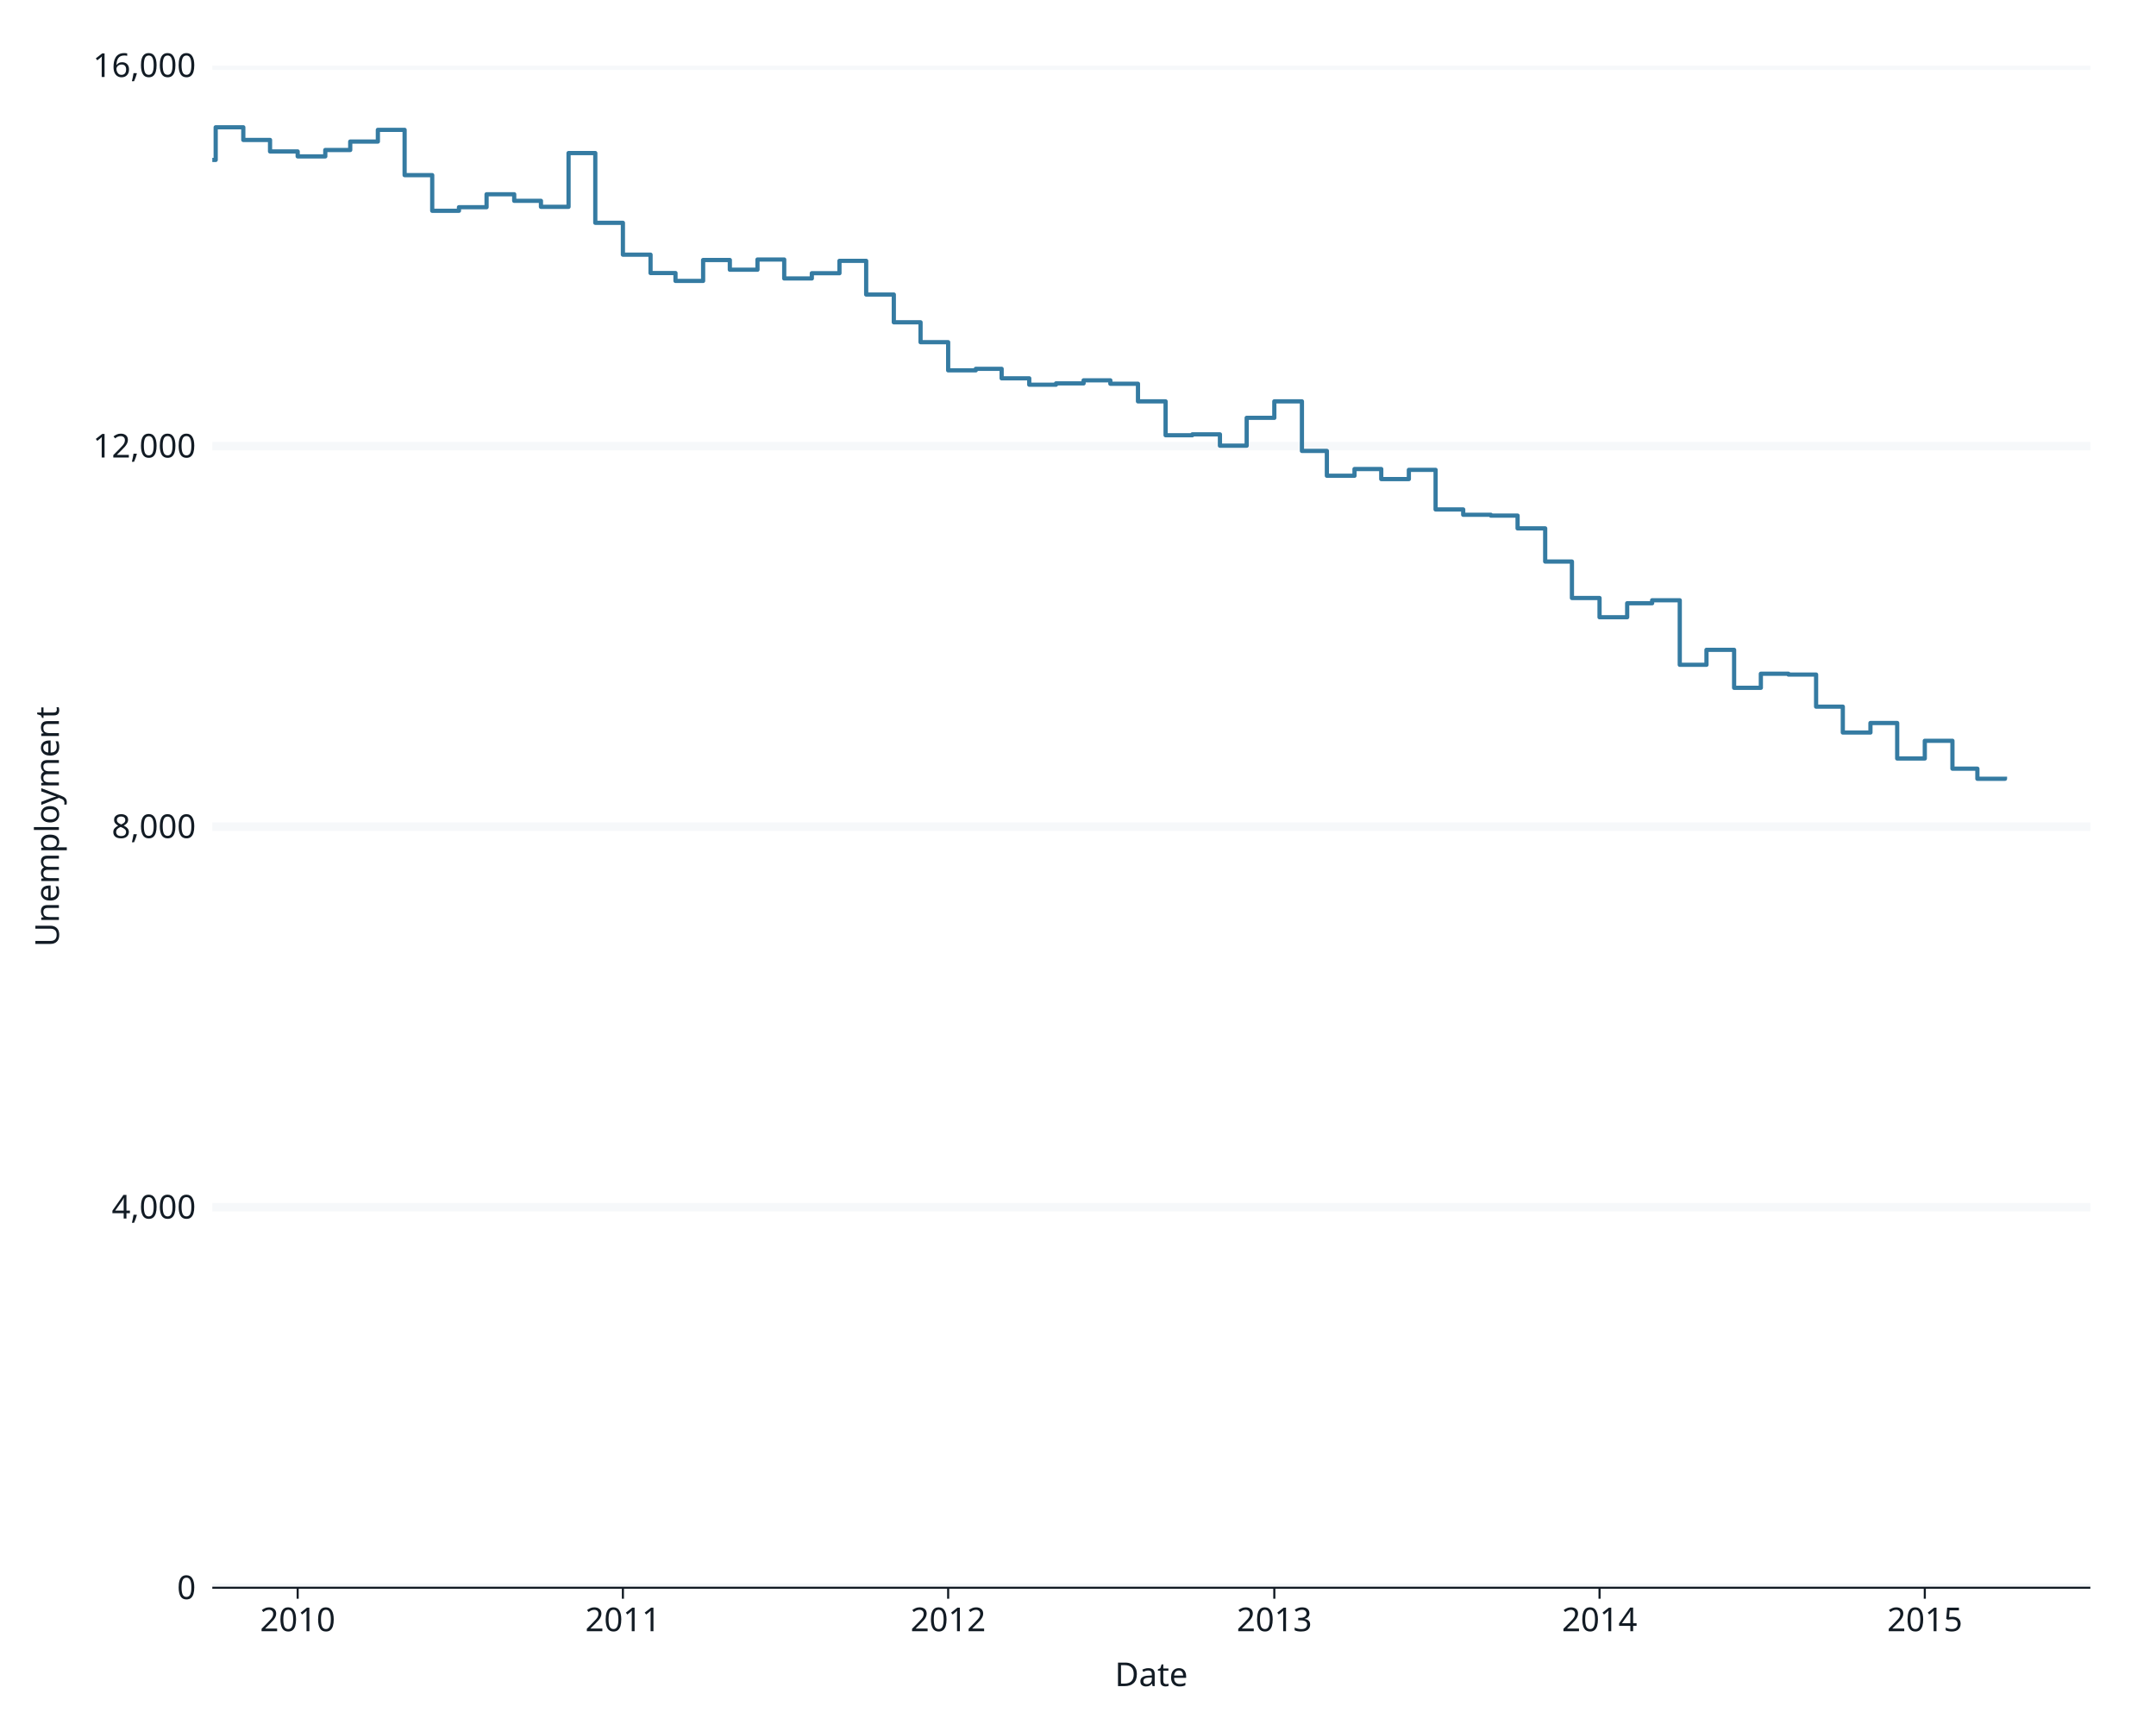
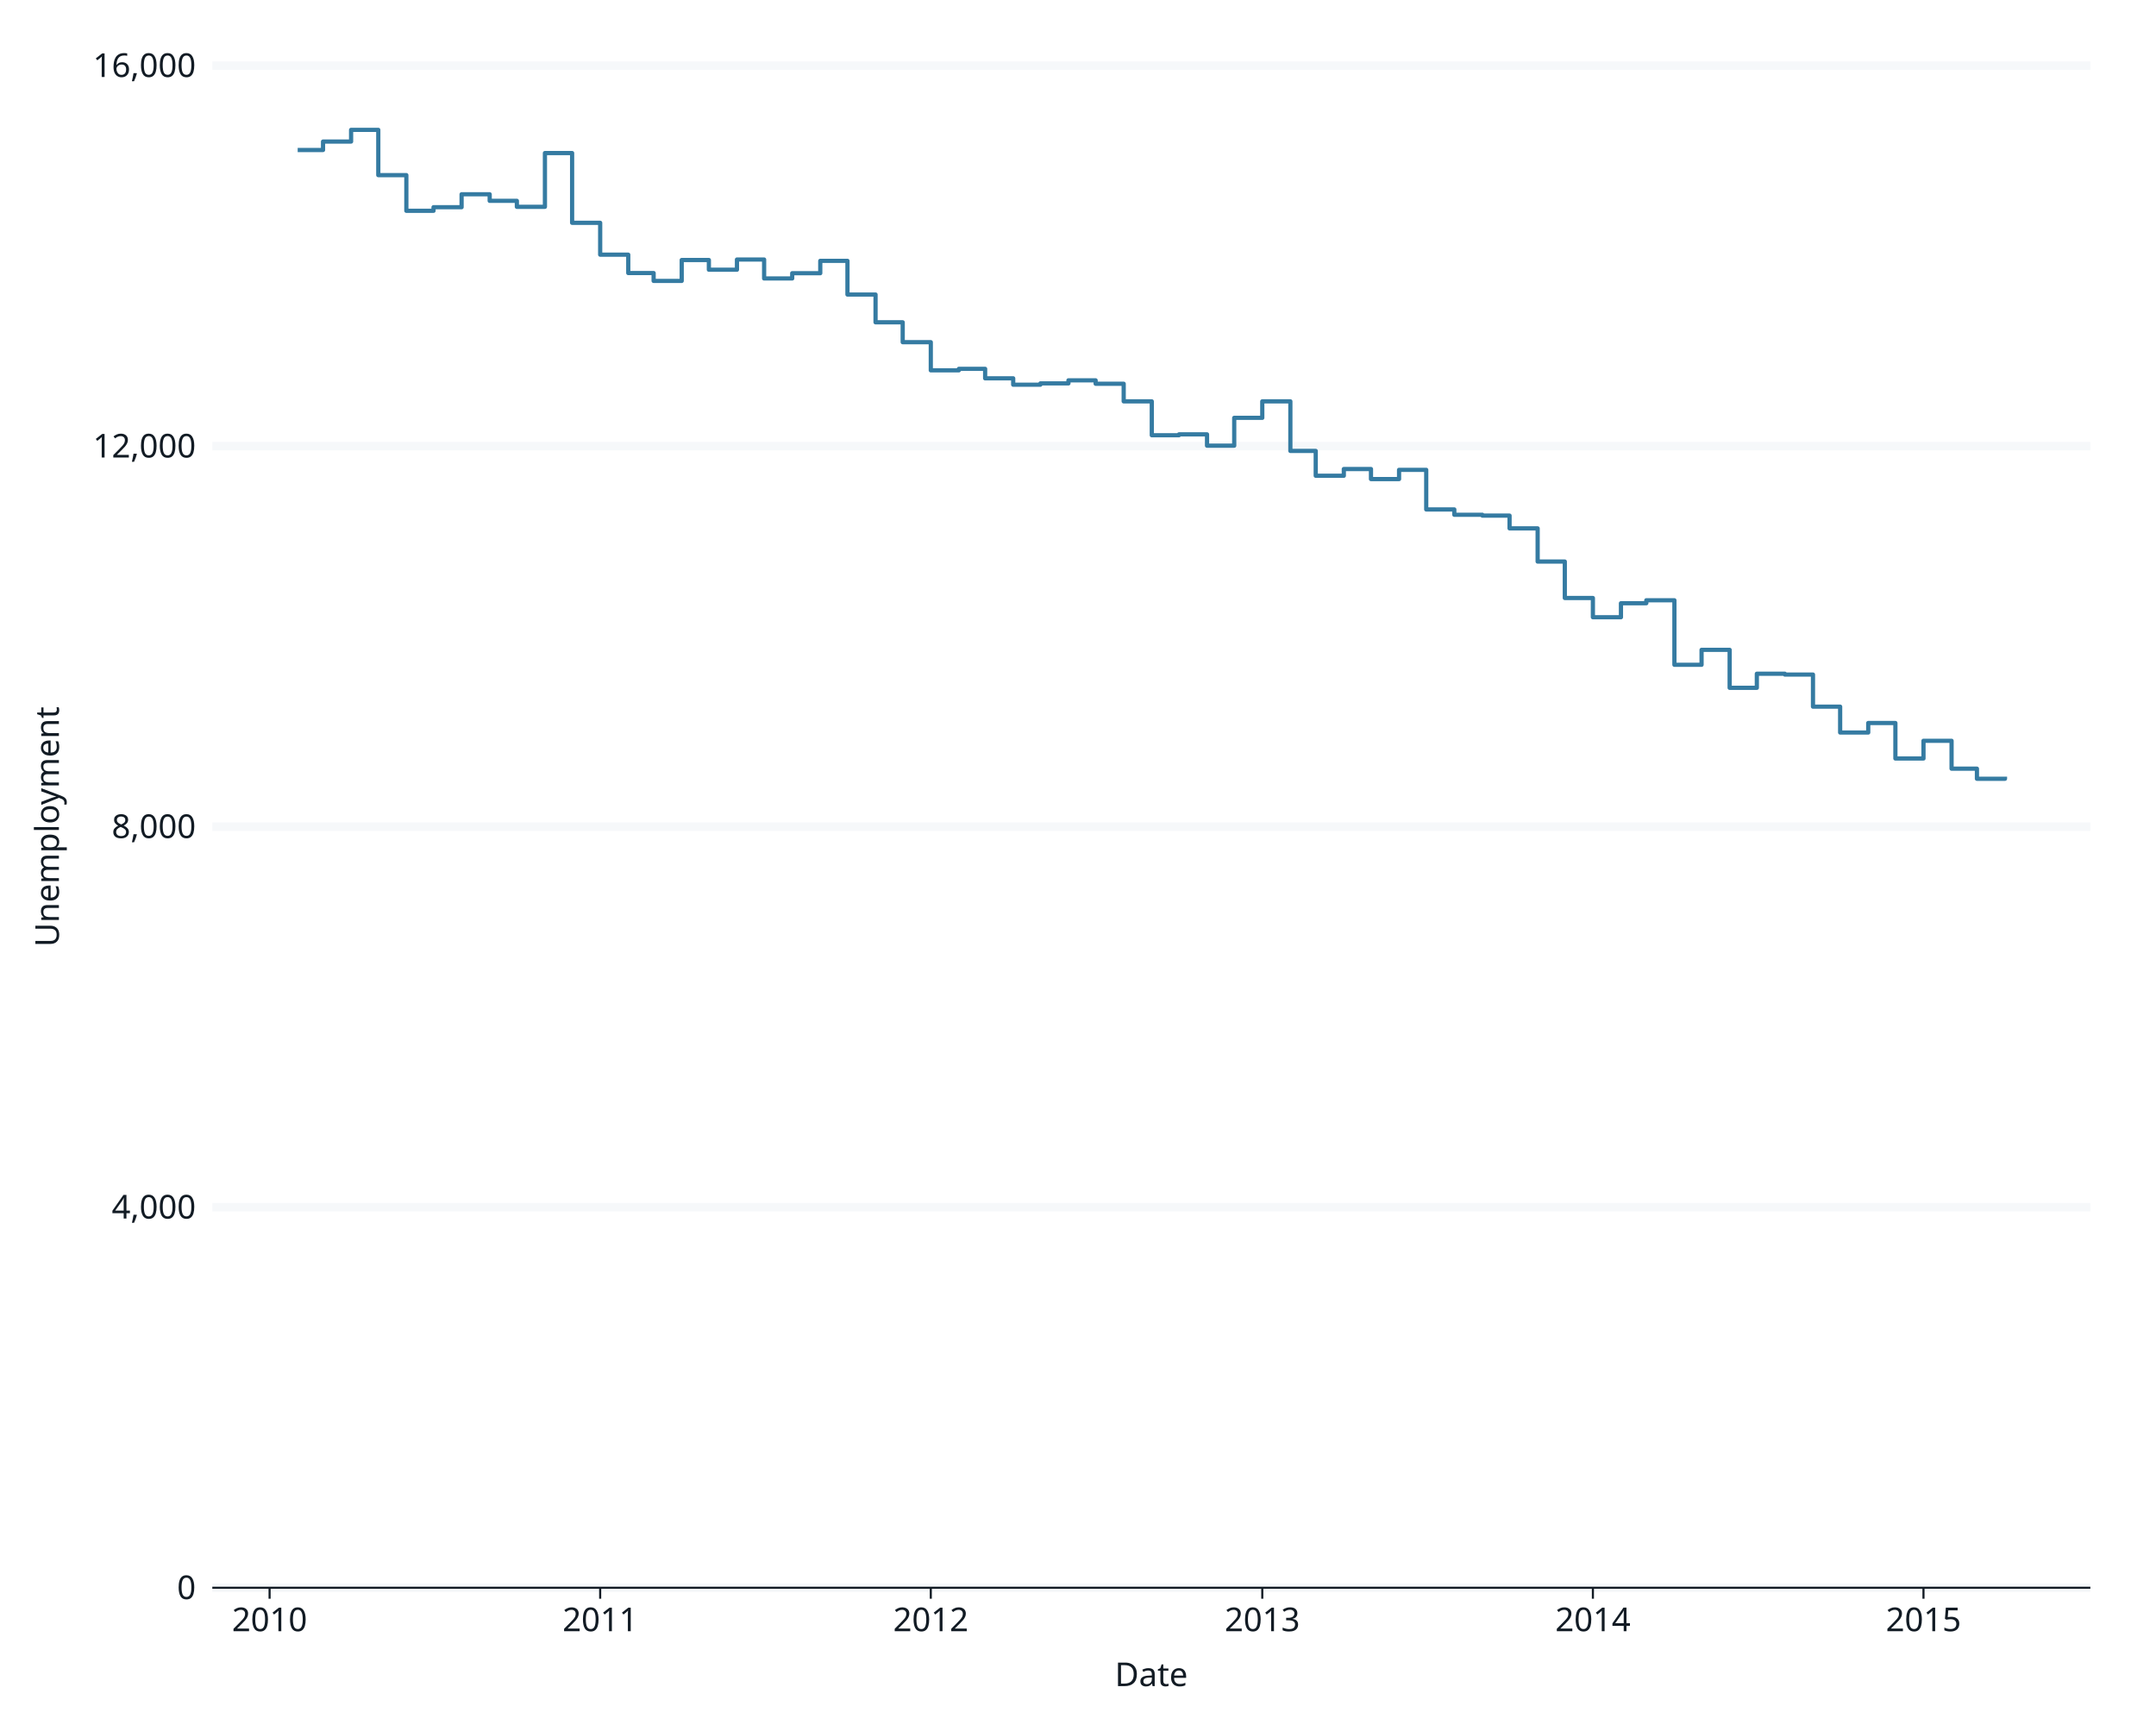
<svg xmlns="http://www.w3.org/2000/svg" class="svglite" data-engine-version="2.0" width="720.00pt" height="576.00pt" viewBox="0 0 720.00 576.00">
  <defs>
    <style type="text/css">
    .svglite line, .svglite polyline, .svglite polygon, .svglite path, .svglite rect, .svglite circle {
      fill: none;
      stroke: #000000;
      stroke-linecap: round;
      stroke-linejoin: round;
      stroke-miterlimit: 10.00;
    }
  </style>
  </defs>
  <rect width="100%" height="100%" style="stroke: none; fill: #FFFFFF;" />
  <defs>
    <clipPath id="cpMC4wMHw3MjAuMDB8MC4wMHw1NzYuMDA=">
      <rect x="0.00" y="0.00" width="720.00" height="576.00" />
    </clipPath>
  </defs>
  <g clip-path="url(#cpMC4wMHw3MjAuMDB8MC4wMHw1NzYuMDA=)">
    <rect x="0" y="0.00" width="720.00" height="576.00" style="stroke-width: 1.07; stroke: #FFFFFF; fill: #FFFFFF;" />
-   </g>
-   <defs>
-     <clipPath id="cpNzAuOTB8Njk4LjA4fDIxLjkyfDUzMC4xNw==">
-       <rect x="70.90" y="21.92" width="627.18" height="508.26" />
-     </clipPath>
-   </defs>
-   <g clip-path="url(#cpNzAuOTB8Njk4LjA4fDIxLjkyfDUzMC4xNw==)">
    <rect x="70.90" y="21.92" width="627.18" height="508.26" style="stroke-width: 1.07; stroke: #FFFFFF; fill: #FFFFFF;" />
    <polyline points="70.90,530.17 698.08,530.17 " style="stroke-width: 2.84; stroke: #F6F8FA; stroke-linecap: butt;" />
    <polyline points="70.90,403.11 698.08,403.11 " style="stroke-width: 2.84; stroke: #F6F8FA; stroke-linecap: butt;" />
    <polyline points="70.90,276.05 698.08,276.05 " style="stroke-width: 2.84; stroke: #F6F8FA; stroke-linecap: butt;" />
    <polyline points="70.90,148.98 698.08,148.98 " style="stroke-width: 2.84; stroke: #F6F8FA; stroke-linecap: butt;" />
    <polyline points="70.90,21.92 698.08,21.92 " style="stroke-width: 2.84; stroke: #F6F8FA; stroke-linecap: butt;" />
-     <polyline points="-2880.00,184.53 -2871.65,184.53 -2871.65,173.85 -2862.73,173.85 -2862.73,163.94 -2853.50,163.94 -2853.50,150.95 -2844.57,150.95 -2844.57,147.36 -2835.35,147.36 -2835.35,163.78 -2826.12,163.78 -2826.12,163.44 -2817.79,163.44 -2817.79,167.79 -2808.57,167.79 -2808.57,172.23 -2799.64,172.23 -2799.64,175.86 -2790.41,175.86 -2790.41,172.93 -2781.49,172.93 -2781.49,195.11 -2772.26,195.11 -2772.26,192.72 -2763.04,192.72 -2763.04,203.56 -2754.11,203.56 -2754.11,216.10 -2744.88,216.10 -2744.88,228.43 -2735.96,228.43 -2735.96,233.77 -2726.73,233.77 -2726.73,244.03 -2717.51,244.03 -2717.51,250.92 -2708.88,250.92 -2708.88,252.35 -2699.65,252.35 -2699.65,251.84 -2690.72,251.84 -2690.72,261.56 -2681.50,261.56 -2681.50,268.87 -2672.57,268.87 -2672.57,258.99 -2663.35,258.99 -2663.35,259.56 -2654.12,259.56 -2654.12,264.39 -2645.19,264.39 -2645.19,263.94 -2635.97,263.94 -2635.97,269.76 -2627.04,269.76 -2627.04,264.67 -2617.82,264.67 -2617.82,262.61 -2608.59,262.61 -2608.59,265.85 -2600.26,265.85 -2600.26,265.28 -2591.03,265.28 -2591.03,263.50 -2582.11,263.50 -2582.11,266.45 -2572.88,266.45 -2572.88,261.43 -2563.95,261.43 -2563.95,259.75 -2554.73,259.75 -2554.73,269.82 -2545.50,269.82 -2545.50,268.17 -2536.58,268.17 -2536.58,266.58 -2527.35,266.58 -2527.35,271.98 -2518.42,271.98 -2518.42,271.66 -2509.20,271.66 -2509.20,282.56 -2499.97,282.56 -2499.97,263.28 -2491.64,263.28 -2491.64,263.88 -2482.42,263.88 -2482.42,264.48 -2473.49,264.48 -2473.49,262.10 -2464.26,262.10 -2464.26,259.91 -2455.34,259.91 -2455.34,265.91 -2446.11,265.91 -2446.11,271.76 -2436.89,271.76 -2436.89,266.20 -2427.96,266.20 -2427.96,268.33 -2418.73,268.33 -2418.73,270.99 -2409.81,270.99 -2409.81,279.76 -2400.58,279.76 -2400.58,279.48 -2391.36,279.48 -2391.36,280.33 -2383.02,280.33 -2383.02,280.43 -2373.80,280.43 -2373.80,290.59 -2364.87,290.59 -2364.87,289.58 -2355.65,289.58 -2355.65,295.17 -2346.72,295.17 -2346.72,299.30 -2337.49,299.30 -2337.49,299.52 -2328.27,299.52 -2328.27,304.57 -2319.34,304.57 -2319.34,300.60 -2310.12,300.60 -2310.12,306.70 -2301.19,306.70 -2301.19,309.84 -2291.96,309.84 -2291.96,309.30 -2282.74,309.30 -2282.74,310.07 -2274.11,310.07 -2274.11,311.75 -2264.88,311.75 -2264.88,320.49 -2255.96,320.49 -2255.96,314.83 -2246.73,314.83 -2246.73,322.23 -2237.80,322.23 -2237.80,320.36 -2228.58,320.36 -2228.58,312.80 -2219.35,312.80 -2219.35,320.39 -2210.43,320.39 -2210.43,321.53 -2201.20,321.53 -2201.20,322.52 -2192.27,322.52 -2192.27,323.12 -2183.05,323.12 -2183.05,317.91 -2173.82,317.91 -2173.82,328.17 -2165.49,328.17 -2165.49,333.07 -2156.27,333.07 -2156.27,324.71 -2147.34,324.71 -2147.34,327.67 -2138.11,327.67 -2138.11,321.25 -2129.19,321.25 -2129.19,323.85 -2119.96,323.85 -2119.96,323.35 -2110.74,323.35 -2110.74,320.84 -2101.81,320.84 -2101.81,319.57 -2092.58,319.57 -2092.58,316.55 -2083.66,316.55 -2083.66,318.39 -2074.43,318.39 -2074.43,315.69 -2065.21,315.69 -2065.21,318.90 -2056.87,318.90 -2056.87,320.58 -2047.65,320.58 -2047.65,314.26 -2038.72,314.26 -2038.72,316.01 -2029.50,316.01 -2029.50,320.84 -2020.57,320.84 -2020.57,310.29 -2011.34,310.29 -2011.34,301.84 -2002.12,301.84 -2002.12,296.12 -1993.19,296.12 -1993.19,293.23 -1983.97,293.23 -1983.97,283.54 -1975.04,283.54 -1975.04,279.19 -1965.81,279.19 -1965.81,275.57 -1956.59,275.57 -1956.59,267.63 -1948.26,267.63 -1948.26,257.43 -1939.03,257.43 -1939.03,262.10 -1930.10,262.10 -1930.10,252.67 -1920.88,252.67 -1920.88,254.06 -1911.95,254.06 -1911.95,257.43 -1902.73,257.43 -1902.73,254.89 -1893.50,254.89 -1893.50,253.11 -1884.57,253.11 -1884.57,249.30 -1875.35,249.30 -1875.35,246.47 -1866.42,246.47 -1866.42,237.99 -1857.20,237.99 -1857.20,235.29 -1847.97,235.29 -1847.97,229.86 -1839.34,229.86 -1839.34,229.67 -1830.12,229.67 -1830.12,231.10 -1821.19,231.10 -1821.19,220.65 -1811.96,220.65 -1811.96,211.24 -1803.04,211.24 -1803.04,217.28 -1793.81,217.28 -1793.81,219.28 -1784.59,219.28 -1784.59,219.47 -1775.66,219.47 -1775.66,231.64 -1766.43,231.64 -1766.43,226.33 -1757.51,226.33 -1757.51,226.59 -1748.28,226.59 -1748.28,233.96 -1739.06,233.96 -1739.06,238.47 -1730.72,238.47 -1730.72,242.50 -1721.50,242.50 -1721.50,240.79 -1712.57,240.79 -1712.57,239.55 -1703.35,239.55 -1703.35,240.44 -1694.42,240.44 -1694.42,246.50 -1685.19,246.50 -1685.19,251.81 -1675.97,251.81 -1675.97,253.36 -1667.04,253.36 -1667.04,252.22 -1657.82,252.22 -1657.82,258.83 -1648.89,258.83 -1648.89,260.89 -1639.66,260.89 -1639.66,256.03 -1630.44,256.03 -1630.44,257.53 -1622.11,257.53 -1622.11,261.12 -1612.88,261.12 -1612.88,265.53 -1603.95,265.53 -1603.95,278.75 -1594.73,278.75 -1594.73,278.36 -1585.80,278.36 -1585.80,277.76 -1576.58,277.76 -1576.58,278.17 -1567.35,278.17 -1567.35,284.50 -1558.42,284.50 -1558.42,287.74 -1549.20,287.74 -1549.20,295.90 -1540.27,295.90 -1540.27,300.51 -1531.05,300.51 -1531.05,295.90 -1521.82,295.90 -1521.82,301.87 -1513.49,301.87 -1513.49,302.95 -1504.26,302.95 -1504.26,287.32 -1495.34,287.32 -1495.34,294.15 -1486.11,294.15 -1486.11,294.25 -1477.18,294.25 -1477.18,291.07 -1467.96,291.07 -1467.96,292.44 -1458.73,292.44 -1458.73,292.63 -1449.81,292.63 -1449.81,297.39 -1440.58,297.39 -1440.58,294.28 -1431.65,294.28 -1431.65,294.37 -1422.43,294.37 -1422.43,292.21 -1413.20,292.21 -1413.20,297.87 -1404.57,297.87 -1404.57,297.71 -1395.35,297.71 -1395.35,294.63 -1386.42,294.63 -1386.42,294.37 -1377.20,294.37 -1377.20,304.79 -1368.27,304.79 -1368.27,297.11 -1359.04,297.11 -1359.04,311.56 -1349.82,311.56 -1349.82,308.48 -1340.89,308.48 -1340.89,306.83 -1331.67,306.83 -1331.67,300.31 -1322.74,300.31 -1322.74,299.77 -1313.51,299.77 -1313.51,302.79 -1304.29,302.79 -1304.29,304.57 -1295.96,304.57 -1295.96,307.81 -1286.73,307.81 -1286.73,311.85 -1277.80,311.85 -1277.80,318.77 -1268.58,318.77 -1268.58,314.20 -1259.65,314.20 -1259.65,318.77 -1250.43,318.77 -1250.43,320.26 -1241.20,320.26 -1241.20,318.74 -1232.27,318.74 -1232.27,325.16 -1223.05,325.16 -1223.05,329.79 -1214.12,329.79 -1214.12,324.46 -1204.90,324.46 -1204.90,327.89 -1195.67,327.89 -1195.67,329.86 -1187.34,329.86 -1187.34,326.17 -1178.11,326.17 -1178.11,341.45 -1169.19,341.45 -1169.19,338.08 -1159.96,338.08 -1159.96,332.84 -1151.03,332.84 -1151.03,331.35 -1141.81,331.35 -1141.81,333.89 -1132.58,333.89 -1132.58,330.05 -1123.66,330.05 -1123.66,330.68 -1114.43,330.68 -1114.43,336.40 -1105.50,336.40 -1105.50,338.56 -1096.28,338.56 -1096.28,340.34 -1087.05,340.34 -1087.05,336.05 -1078.72,336.05 -1078.72,346.47 -1069.50,346.47 -1069.50,339.45 -1060.57,339.45 -1060.57,346.06 -1051.34,346.06 -1051.34,341.13 -1042.42,341.13 -1042.42,338.78 -1033.19,338.78 -1033.19,344.72 -1023.97,344.72 -1023.97,342.28 -1015.04,342.28 -1015.04,346.63 -1005.81,346.63 -1005.81,348.60 -996.89,348.60 -996.89,350.60 -987.66,350.60 -987.66,348.85 -978.44,348.85 -978.44,344.09 -969.81,344.09 -969.81,348.06 -960.58,348.06 -960.58,356.06 -951.65,356.06 -951.65,347.27 -942.43,347.27 -942.43,350.66 -933.50,350.66 -933.50,347.61 -924.28,347.61 -924.28,344.25 -915.05,344.25 -915.05,351.49 -906.12,351.49 -906.12,354.38 -896.90,354.38 -896.90,351.05 -887.97,351.05 -887.97,351.20 -878.75,351.20 -878.75,338.85 -869.52,338.85 -869.52,336.75 -861.19,336.75 -861.19,335.10 -851.96,335.10 -851.96,330.97 -843.04,330.97 -843.04,332.40 -833.81,332.40 -833.81,324.20 -824.88,324.20 -824.88,321.06 -815.66,321.06 -815.66,306.48 -806.43,306.48 -806.43,303.30 -797.51,303.30 -797.51,285.77 -788.28,285.77 -788.28,275.95 -779.35,275.95 -779.35,267.85 -770.13,267.85 -770.13,270.26 -760.90,270.26 -760.90,269.22 -752.57,269.22 -752.57,266.39 -743.35,266.39 -743.35,257.02 -734.42,257.02 -734.42,263.37 -725.19,263.37 -725.19,263.56 -716.27,263.56 -716.27,263.66 -707.04,263.66 -707.04,266.39 -697.82,266.39 -697.82,268.07 -688.89,268.07 -688.89,266.29 -679.66,266.29 -679.66,259.53 -670.74,259.53 -670.74,255.72 -661.51,255.72 -661.51,259.53 -652.29,259.53 -652.29,256.41 -643.95,256.41 -643.95,257.37 -634.73,257.37 -634.73,249.30 -625.80,249.30 -625.80,245.65 -616.58,245.65 -616.58,235.83 -607.65,235.83 -607.65,243.93 -598.42,243.93 -598.42,247.58 -589.20,247.58 -589.20,246.79 -580.27,246.79 -580.27,252.79 -571.05,252.79 -571.05,257.75 -562.12,257.75 -562.12,265.98 -552.89,265.98 -552.89,264.29 -543.67,264.29 -543.67,270.74 -535.04,270.74 -535.04,260.45 -525.81,260.45 -525.81,270.65 -516.89,270.65 -516.89,269.31 -507.66,269.31 -507.66,266.96 -498.73,266.96 -498.73,271.73 -489.51,271.73 -489.51,276.36 -480.28,276.36 -480.28,278.36 -471.36,278.36 -471.36,274.11 -462.13,274.11 -462.13,278.21 -453.20,278.21 -453.20,278.14 -443.98,278.14 -443.98,282.91 -434.75,282.91 -434.75,276.68 -426.42,276.68 -426.42,284.40 -417.20,284.40 -417.20,286.46 -408.27,286.46 -408.27,287.13 -399.04,287.13 -399.04,291.17 -390.12,291.17 -390.12,294.91 -380.89,294.91 -380.89,296.85 -371.67,296.85 -371.67,290.25 -362.74,290.25 -362.74,293.42 -353.51,293.42 -353.51,289.83 -344.59,289.83 -344.59,298.95 -335.36,298.95 -335.36,305.78 -326.14,305.78 -326.14,301.97 -317.80,301.97 -317.80,305.52 -308.58,305.52 -308.58,304.00 -299.65,304.00 -299.65,308.45 -290.43,308.45 -290.43,307.78 -281.50,307.78 -281.50,302.25 -272.27,302.25 -272.27,304.92 -263.05,304.92 -263.05,312.67 -254.12,312.67 -254.12,316.48 -244.90,316.48 -244.90,311.88 -235.97,311.88 -235.97,315.37 -226.74,315.37 -226.74,304.13 -217.52,304.13 -217.52,310.13 -209.19,310.13 -209.19,316.36 -199.96,316.36 -199.96,312.58 -191.03,312.58 -191.03,315.24 -181.81,315.24 -181.81,308.48 -172.88,308.48 -172.88,303.08 -163.66,303.08 -163.66,305.68 -154.43,305.68 -154.43,302.41 -145.50,302.41 -145.50,300.28 -136.28,300.28 -136.28,300.19 -127.35,300.19 -127.35,287.32 -118.13,287.32 -118.13,286.05 -108.90,286.05 -108.90,292.02 -100.27,292.02 -100.27,281.70 -91.05,281.70 -91.05,287.58 -82.12,287.58 -82.12,263.50 -72.89,263.50 -72.89,257.78 -63.97,257.78 -63.97,246.28 -54.74,246.28 -54.74,230.37 -45.52,230.37 -45.52,228.59 -36.59,228.59 -36.59,210.16 -27.36,210.16 -27.36,195.42 -18.44,195.42 -18.44,171.66 -9.21,171.66 -9.21,147.14 0.014,147.14 0.014,120.46 8.35,120.46 8.35,103.68 17.57,103.68 17.57,90.12 26.50,90.12 26.50,69.60 35.72,69.60 35.72,62.99 44.65,62.99 44.65,66.36 53.88,66.36 53.88,59.59 63.10,59.59 63.10,53.40 72.03,53.40 72.03,42.50 81.25,42.50 81.25,46.73 90.18,46.73 90.18,50.57 99.41,50.57 99.41,52.22 108.63,52.22 108.63,50.09 116.96,50.09 116.96,47.27 126.19,47.27 126.19,43.36 135.12,43.36 135.12,58.48 144.34,58.48 144.34,70.39 153.27,70.39 153.27,69.19 162.49,69.19 162.49,64.87 171.72,64.87 171.72,67.06 180.65,67.06 180.65,69.06 189.87,69.06 189.87,51.11 198.80,51.11 198.80,74.40 208.02,74.40 208.02,85.04 217.25,85.04 217.25,91.17 225.58,91.17 225.58,93.80 234.81,93.80 234.81,86.82 243.73,86.82 243.73,90.06 252.96,90.06 252.96,86.66 261.89,86.66 261.89,92.98 271.11,92.98 271.11,91.23 280.34,91.23 280.34,87.10 289.26,87.10 289.26,98.35 298.49,98.35 298.49,107.62 307.42,107.62 307.42,114.26 316.64,114.26 316.64,123.66 325.87,123.66 325.87,123.16 334.50,123.16 334.50,126.33 343.72,126.33 343.72,128.46 352.65,128.46 352.65,128.02 361.87,128.02 361.87,127.00 370.80,127.00 370.80,128.14 380.03,128.14 380.03,134.02 389.25,134.02 389.25,145.33 398.18,145.33 398.18,145.04 407.40,145.04 407.40,148.82 416.33,148.82 416.33,139.52 425.56,139.52 425.56,134.02 434.78,134.02 434.78,150.57 443.11,150.57 443.11,158.86 452.34,158.86 452.34,156.61 461.27,156.61 461.27,159.97 470.49,159.97 470.49,156.89 479.42,156.89 479.42,170.11 488.64,170.11 488.64,171.89 497.87,171.89 497.87,172.17 506.80,172.17 506.80,176.43 516.02,176.43 516.02,187.51 524.95,187.51 524.95,199.68 534.17,199.68 534.17,206.10 543.40,206.10 543.40,201.43 551.73,201.43 551.73,200.44 560.96,200.44 560.96,221.98 569.88,221.98 569.88,216.99 579.11,216.99 579.11,229.67 588.04,229.67 588.04,224.97 597.26,224.97 597.26,225.25 606.49,225.25 606.49,235.96 615.41,235.96 615.41,244.60 624.64,244.60 624.64,241.42 633.57,241.42 633.57,253.27 642.79,253.27 642.79,247.36 652.02,247.36 652.02,256.67 660.35,256.67 660.35,260.04 669.57,260.04 669.57,259.34 " style="stroke-width: 1.41; stroke: #357BA2; stroke-linecap: butt;" />
-   </g>
-   <g clip-path="url(#cpMC4wMHw3MjAuMDB8MC4wMHw1NzYuMDA=)">
+     <polyline points="99.41,50.09 107.88,50.09 107.88,47.27 117.25,47.27 117.25,43.36 126.33,43.36 126.33,58.48 135.70,58.48 135.70,70.39 144.78,70.39 144.78,69.19 154.15,69.19 154.15,64.87 163.53,64.87 163.53,67.06 172.61,67.06 172.61,69.06 181.98,69.06 181.98,51.11 191.06,51.11 191.06,74.40 200.43,74.40 200.43,85.04 209.81,85.04 209.81,91.17 218.28,91.17 218.28,93.80 227.66,93.80 227.66,86.82 236.73,86.82 236.73,90.06 246.11,90.06 246.11,86.66 255.18,86.66 255.18,92.98 264.56,92.98 264.56,91.23 273.93,91.23 273.93,87.10 283.01,87.10 283.01,98.35 292.39,98.35 292.39,107.62 301.46,107.62 301.46,114.26 310.84,114.26 310.84,123.66 320.21,123.66 320.21,123.16 328.99,123.16 328.99,126.33 338.36,126.33 338.36,128.46 347.44,128.46 347.44,128.02 356.81,128.02 356.81,127.00 365.89,127.00 365.89,128.14 375.26,128.14 375.26,134.02 384.64,134.02 384.64,145.33 393.72,145.33 393.72,145.04 403.09,145.04 403.09,148.82 412.17,148.82 412.17,139.52 421.54,139.52 421.54,134.02 430.92,134.02 430.92,150.57 439.39,150.57 439.39,158.86 448.77,158.86 448.77,156.61 457.84,156.61 457.84,159.97 467.22,159.97 467.22,156.89 476.29,156.89 476.29,170.11 485.67,170.11 485.67,171.89 495.05,171.89 495.05,172.17 504.12,172.17 504.12,176.43 513.50,176.43 513.50,187.51 522.57,187.51 522.57,199.68 531.95,199.68 531.95,206.10 541.32,206.10 541.32,201.43 549.79,201.43 549.79,200.44 559.17,200.44 559.17,221.98 568.24,221.98 568.24,216.99 577.62,216.99 577.62,229.67 586.70,229.67 586.70,224.97 596.07,224.97 596.07,225.25 605.45,225.25 605.45,235.96 614.52,235.96 614.52,244.60 623.90,244.60 623.90,241.42 632.97,241.42 632.97,253.27 642.35,253.27 642.35,247.36 651.73,247.36 651.73,256.67 660.20,256.67 660.20,260.04 669.57,260.04 669.57,259.34 " style="stroke-width: 1.41; stroke: #357BA2; stroke-linecap: butt;" />
    <text x="65.42" y="533.96" text-anchor="end" style="font-size: 11.00px; fill: #121B24; font-family: sans;" textLength="6.12px" lengthAdjust="spacingAndGlyphs">0</text>
    <text x="65.42" y="406.89" text-anchor="end" style="font-size: 11.00px; fill: #121B24; font-family: sans;" textLength="27.53px" lengthAdjust="spacingAndGlyphs">4,000</text>
    <text x="65.42" y="279.83" text-anchor="end" style="font-size: 11.00px; fill: #121B24; font-family: sans;" textLength="27.53px" lengthAdjust="spacingAndGlyphs">8,000</text>
    <text x="65.42" y="152.77" text-anchor="end" style="font-size: 11.00px; fill: #121B24; font-family: sans;" textLength="33.65px" lengthAdjust="spacingAndGlyphs">12,000</text>
    <text x="65.42" y="25.70" text-anchor="end" style="font-size: 11.00px; fill: #121B24; font-family: sans;" textLength="33.65px" lengthAdjust="spacingAndGlyphs">16,000</text>
    <polyline points="70.90,530.17 698.08,530.17 " style="stroke-width: 0.70; stroke: #121B24; stroke-linecap: butt;" />
-     <polyline points="99.41,533.83 99.41,530.17 " style="stroke-width: 0.70; stroke: #121B24; stroke-linecap: butt;" />
-     <polyline points="208.02,533.83 208.02,530.17 " style="stroke-width: 0.70; stroke: #121B24; stroke-linecap: butt;" />
-     <polyline points="316.64,533.83 316.64,530.17 " style="stroke-width: 0.70; stroke: #121B24; stroke-linecap: butt;" />
-     <polyline points="425.56,533.83 425.56,530.17 " style="stroke-width: 0.70; stroke: #121B24; stroke-linecap: butt;" />
-     <polyline points="534.17,533.83 534.17,530.17 " style="stroke-width: 0.70; stroke: #121B24; stroke-linecap: butt;" />
-     <polyline points="642.79,533.83 642.79,530.17 " style="stroke-width: 0.70; stroke: #121B24; stroke-linecap: butt;" />
-     <text x="99.41" y="544.68" text-anchor="middle" style="font-size: 11.00px; fill: #121B24; font-family: sans;" textLength="24.47px" lengthAdjust="spacingAndGlyphs">2010</text>
-     <text x="208.02" y="544.68" text-anchor="middle" style="font-size: 11.00px; fill: #121B24; font-family: sans;" textLength="24.47px" lengthAdjust="spacingAndGlyphs">2011</text>
-     <text x="316.64" y="544.68" text-anchor="middle" style="font-size: 11.00px; fill: #121B24; font-family: sans;" textLength="24.47px" lengthAdjust="spacingAndGlyphs">2012</text>
-     <text x="425.56" y="544.68" text-anchor="middle" style="font-size: 11.00px; fill: #121B24; font-family: sans;" textLength="24.47px" lengthAdjust="spacingAndGlyphs">2013</text>
-     <text x="534.17" y="544.68" text-anchor="middle" style="font-size: 11.00px; fill: #121B24; font-family: sans;" textLength="24.47px" lengthAdjust="spacingAndGlyphs">2014</text>
-     <text x="642.79" y="544.68" text-anchor="middle" style="font-size: 11.00px; fill: #121B24; font-family: sans;" textLength="24.47px" lengthAdjust="spacingAndGlyphs">2015</text>
+     <polyline points="90.03,533.83 90.03,530.17 " style="stroke-width: 0.70; stroke: #121B24; stroke-linecap: butt;" />
+     <polyline points="200.43,533.83 200.43,530.17 " style="stroke-width: 0.70; stroke: #121B24; stroke-linecap: butt;" />
+     <polyline points="310.84,533.83 310.84,530.17 " style="stroke-width: 0.70; stroke: #121B24; stroke-linecap: butt;" />
+     <polyline points="421.54,533.83 421.54,530.17 " style="stroke-width: 0.70; stroke: #121B24; stroke-linecap: butt;" />
+     <polyline points="531.95,533.83 531.95,530.17 " style="stroke-width: 0.70; stroke: #121B24; stroke-linecap: butt;" />
+     <polyline points="642.35,533.83 642.35,530.17 " style="stroke-width: 0.70; stroke: #121B24; stroke-linecap: butt;" />
+     <text x="90.03" y="544.68" text-anchor="middle" style="font-size: 11.00px; fill: #121B24; font-family: sans;" textLength="24.47px" lengthAdjust="spacingAndGlyphs">2010</text>
+     <text x="200.43" y="544.68" text-anchor="middle" style="font-size: 11.00px; fill: #121B24; font-family: sans;" textLength="24.47px" lengthAdjust="spacingAndGlyphs">2011</text>
+     <text x="310.84" y="544.68" text-anchor="middle" style="font-size: 11.00px; fill: #121B24; font-family: sans;" textLength="24.47px" lengthAdjust="spacingAndGlyphs">2012</text>
+     <text x="421.54" y="544.68" text-anchor="middle" style="font-size: 11.00px; fill: #121B24; font-family: sans;" textLength="24.47px" lengthAdjust="spacingAndGlyphs">2013</text>
+     <text x="531.95" y="544.68" text-anchor="middle" style="font-size: 11.00px; fill: #121B24; font-family: sans;" textLength="24.47px" lengthAdjust="spacingAndGlyphs">2014</text>
+     <text x="642.35" y="544.68" text-anchor="middle" style="font-size: 11.00px; fill: #121B24; font-family: sans;" textLength="24.47px" lengthAdjust="spacingAndGlyphs">2015</text>
    <text x="384.49" y="563.02" text-anchor="middle" style="font-size: 11.00px; fill: #121B24; font-family: sans;" textLength="23.24px" lengthAdjust="spacingAndGlyphs">Date</text>
    <text transform="translate(19.67,276.05) rotate(-90)" text-anchor="middle" style="font-size: 11.00px; fill: #121B24; font-family: sans;" textLength="73.99px" lengthAdjust="spacingAndGlyphs">Unemployment</text>
  </g>
</svg>
